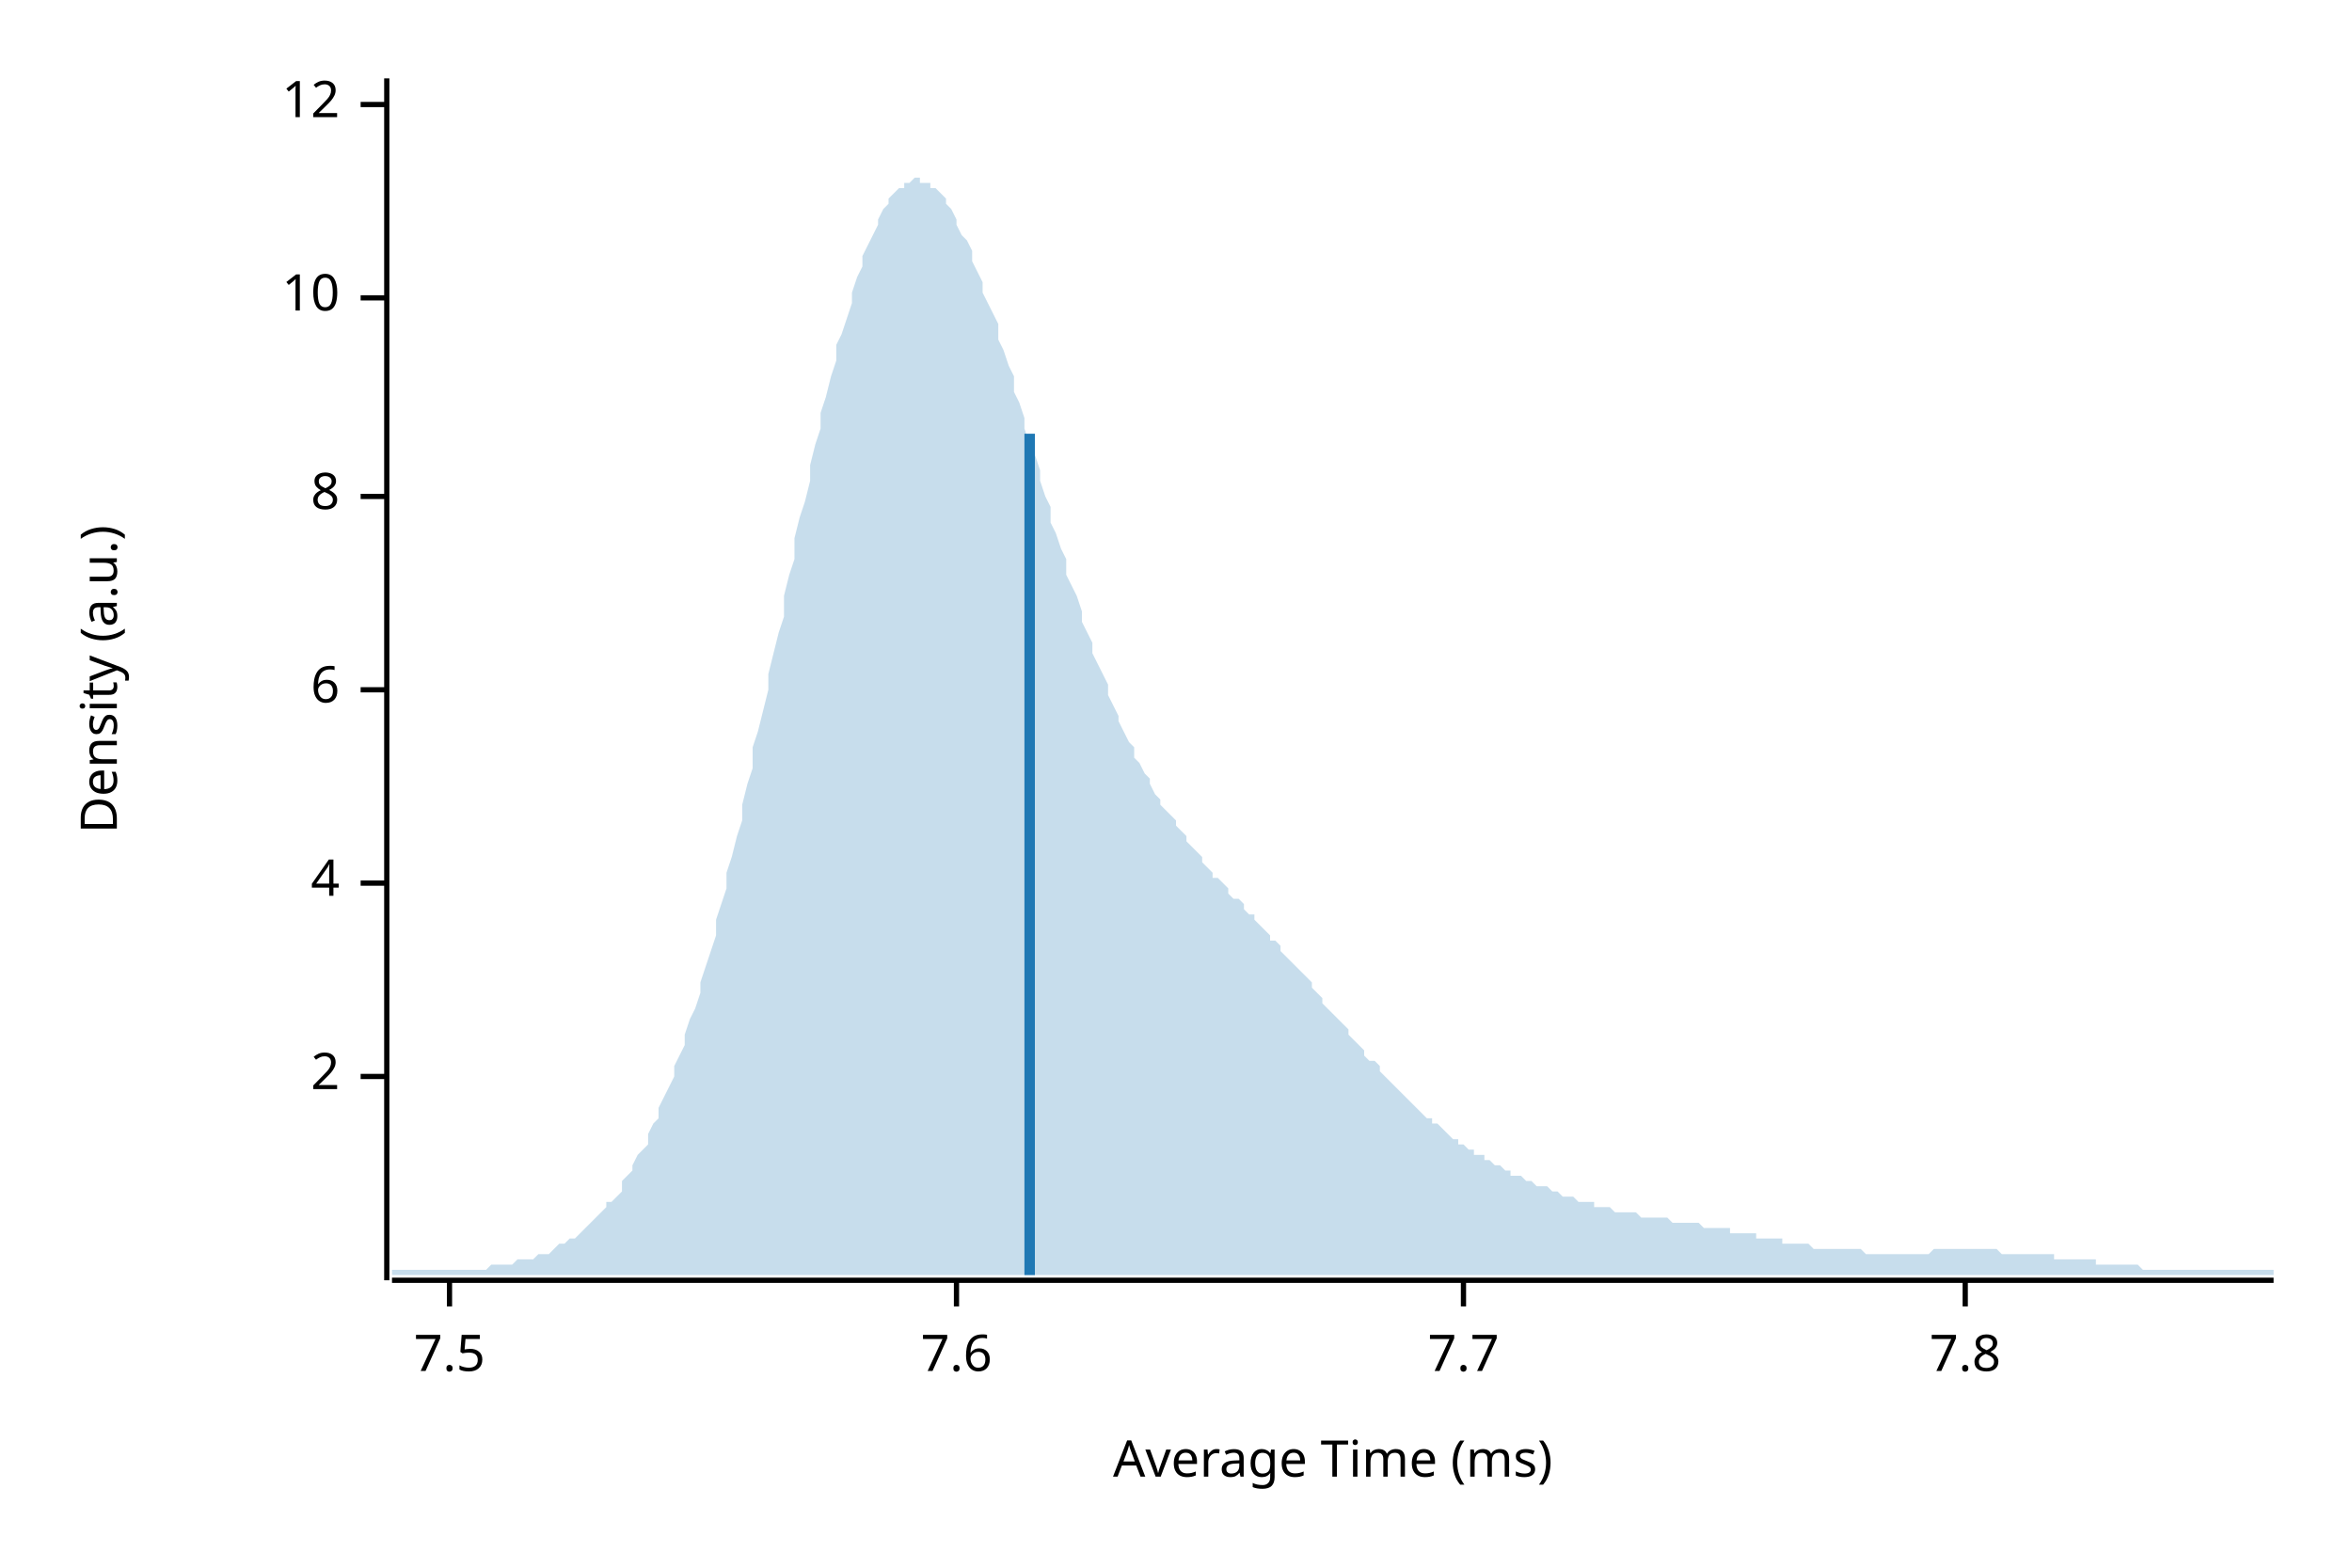
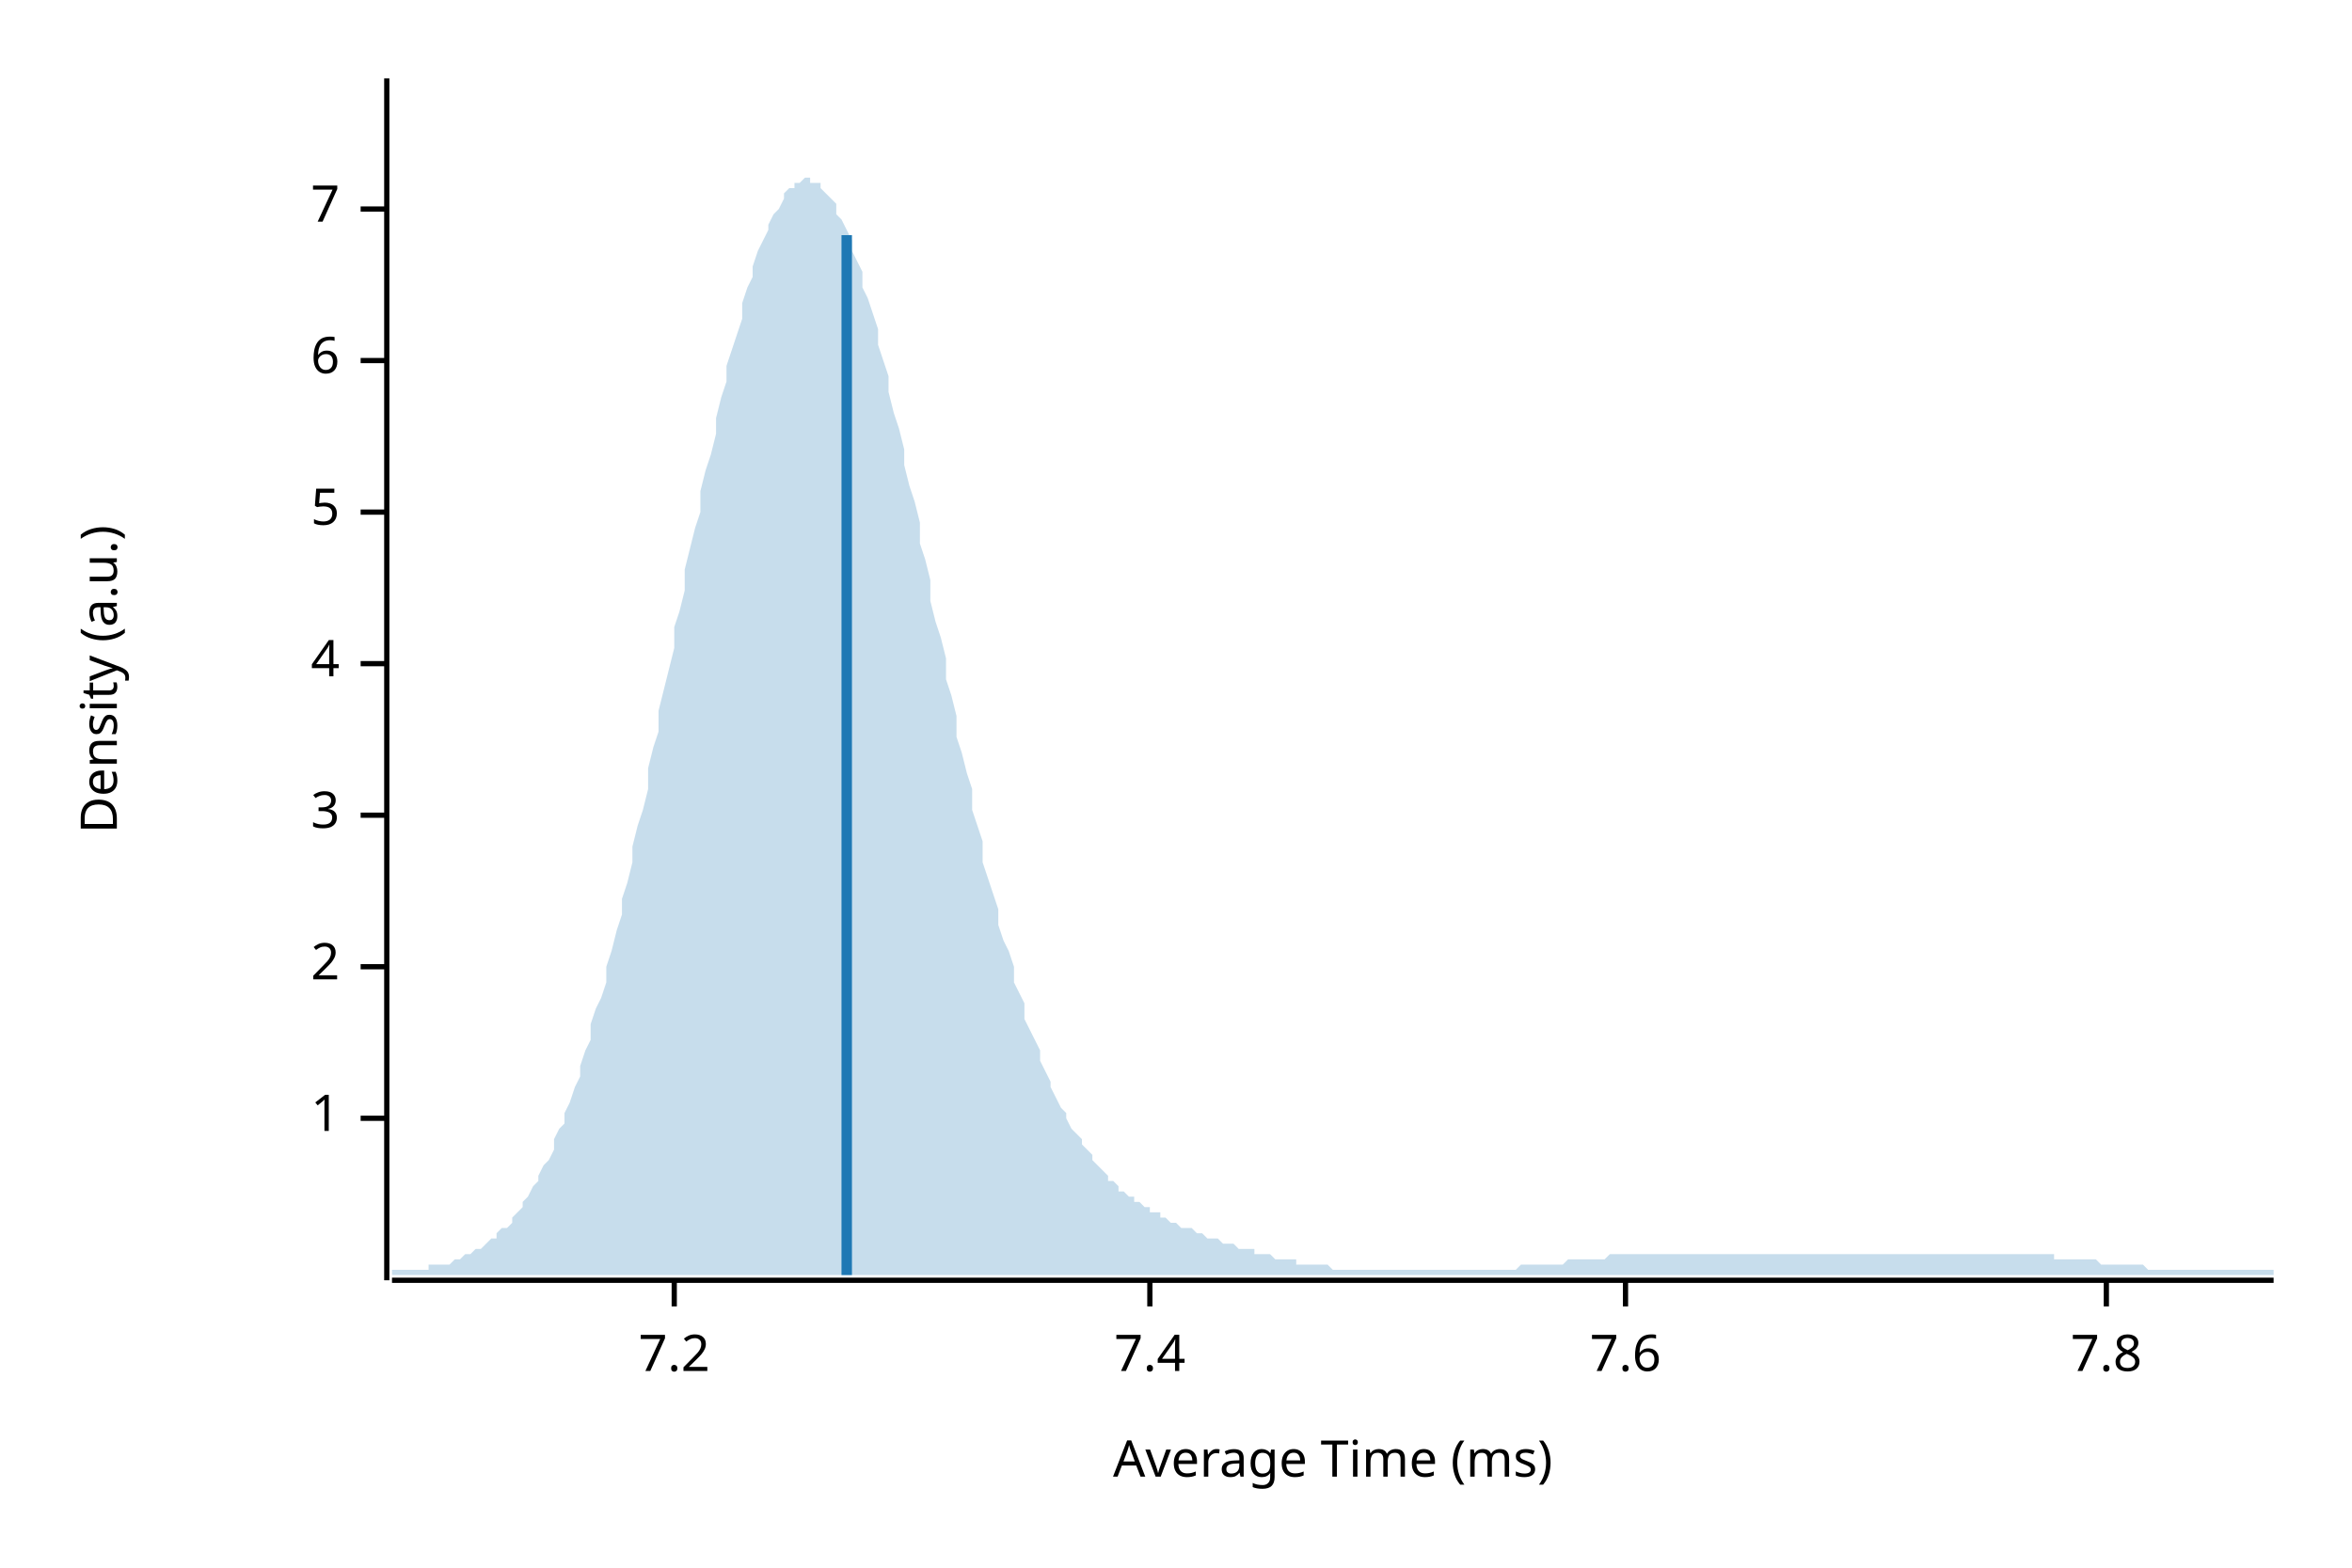
<svg xmlns="http://www.w3.org/2000/svg" width="450" height="300" viewBox="0 0 450 300">
  <text x="15" y="130" dy="0.76em" text-anchor="middle" font-family="sans-serif" font-size="9.677" opacity="1" fill="#000000" transform="rotate(270, 15, 130)">
Density (a.u.)
</text>
  <text x="255" y="285" dy="-0.5ex" text-anchor="middle" font-family="sans-serif" font-size="9.677" opacity="1" fill="#000000">
Average Time (ms)
</text>
  <polyline fill="none" opacity="1" stroke="#000000" stroke-width="1" points="74,15 74,245 " />
-   <text x="65" y="206" dy="0.5ex" text-anchor="end" font-family="sans-serif" font-size="9.677" opacity="1" fill="#000000">
+   <text x="65" y="214" dy="0.5ex" text-anchor="end" font-family="sans-serif" font-size="9.677" opacity="1" fill="#000000">
+ 1
+ </text>
+   <polyline fill="none" opacity="1" stroke="#000000" stroke-width="1" points="69,214 74,214 " />
+   <text x="65" y="185" dy="0.5ex" text-anchor="end" font-family="sans-serif" font-size="9.677" opacity="1" fill="#000000">
2
</text>
-   <polyline fill="none" opacity="1" stroke="#000000" stroke-width="1" points="69,206 74,206 " />
-   <text x="65" y="169" dy="0.5ex" text-anchor="end" font-family="sans-serif" font-size="9.677" opacity="1" fill="#000000">
+   <polyline fill="none" opacity="1" stroke="#000000" stroke-width="1" points="69,185 74,185 " />
+   <text x="65" y="156" dy="0.5ex" text-anchor="end" font-family="sans-serif" font-size="9.677" opacity="1" fill="#000000">
+ 3
+ </text>
+   <polyline fill="none" opacity="1" stroke="#000000" stroke-width="1" points="69,156 74,156 " />
+   <text x="65" y="127" dy="0.5ex" text-anchor="end" font-family="sans-serif" font-size="9.677" opacity="1" fill="#000000">
4
</text>
-   <polyline fill="none" opacity="1" stroke="#000000" stroke-width="1" points="69,169 74,169 " />
-   <text x="65" y="132" dy="0.5ex" text-anchor="end" font-family="sans-serif" font-size="9.677" opacity="1" fill="#000000">
+   <polyline fill="none" opacity="1" stroke="#000000" stroke-width="1" points="69,127 74,127 " />
+   <text x="65" y="98" dy="0.5ex" text-anchor="end" font-family="sans-serif" font-size="9.677" opacity="1" fill="#000000">
+ 5
+ </text>
+   <polyline fill="none" opacity="1" stroke="#000000" stroke-width="1" points="69,98 74,98 " />
+   <text x="65" y="69" dy="0.5ex" text-anchor="end" font-family="sans-serif" font-size="9.677" opacity="1" fill="#000000">
6
</text>
-   <polyline fill="none" opacity="1" stroke="#000000" stroke-width="1" points="69,132 74,132 " />
-   <text x="65" y="95" dy="0.5ex" text-anchor="end" font-family="sans-serif" font-size="9.677" opacity="1" fill="#000000">
- 8
+   <polyline fill="none" opacity="1" stroke="#000000" stroke-width="1" points="69,69 74,69 " />
+   <text x="65" y="40" dy="0.5ex" text-anchor="end" font-family="sans-serif" font-size="9.677" opacity="1" fill="#000000">
+ 7
</text>
-   <polyline fill="none" opacity="1" stroke="#000000" stroke-width="1" points="69,95 74,95 " />
-   <text x="65" y="57" dy="0.5ex" text-anchor="end" font-family="sans-serif" font-size="9.677" opacity="1" fill="#000000">
- 10
+   <polyline fill="none" opacity="1" stroke="#000000" stroke-width="1" points="69,40 74,40 " />
+   <polyline fill="none" opacity="1" stroke="#000000" stroke-width="1" points="75,245 435,245 " />
+   <text x="129" y="255" dy="0.76em" text-anchor="middle" font-family="sans-serif" font-size="9.677" opacity="1" fill="#000000">
+ 7.2
</text>
-   <polyline fill="none" opacity="1" stroke="#000000" stroke-width="1" points="69,57 74,57 " />
-   <text x="65" y="20" dy="0.5ex" text-anchor="end" font-family="sans-serif" font-size="9.677" opacity="1" fill="#000000">
- 12
+   <polyline fill="none" opacity="1" stroke="#000000" stroke-width="1" points="129,245 129,250 " />
+   <text x="220" y="255" dy="0.76em" text-anchor="middle" font-family="sans-serif" font-size="9.677" opacity="1" fill="#000000">
+ 7.4
</text>
-   <polyline fill="none" opacity="1" stroke="#000000" stroke-width="1" points="69,20 74,20 " />
-   <polyline fill="none" opacity="1" stroke="#000000" stroke-width="1" points="75,245 435,245 " />
-   <text x="86" y="255" dy="0.76em" text-anchor="middle" font-family="sans-serif" font-size="9.677" opacity="1" fill="#000000">
- 7.5
- </text>
-   <polyline fill="none" opacity="1" stroke="#000000" stroke-width="1" points="86,245 86,250 " />
-   <text x="183" y="255" dy="0.76em" text-anchor="middle" font-family="sans-serif" font-size="9.677" opacity="1" fill="#000000">
+   <polyline fill="none" opacity="1" stroke="#000000" stroke-width="1" points="220,245 220,250 " />
+   <text x="311" y="255" dy="0.76em" text-anchor="middle" font-family="sans-serif" font-size="9.677" opacity="1" fill="#000000">
7.6
</text>
-   <polyline fill="none" opacity="1" stroke="#000000" stroke-width="1" points="183,245 183,250 " />
-   <text x="280" y="255" dy="0.76em" text-anchor="middle" font-family="sans-serif" font-size="9.677" opacity="1" fill="#000000">
- 7.7
- </text>
-   <polyline fill="none" opacity="1" stroke="#000000" stroke-width="1" points="280,245 280,250 " />
-   <text x="376" y="255" dy="0.76em" text-anchor="middle" font-family="sans-serif" font-size="9.677" opacity="1" fill="#000000">
+   <polyline fill="none" opacity="1" stroke="#000000" stroke-width="1" points="311,245 311,250 " />
+   <text x="403" y="255" dy="0.76em" text-anchor="middle" font-family="sans-serif" font-size="9.677" opacity="1" fill="#000000">
7.8
</text>
-   <polyline fill="none" opacity="1" stroke="#000000" stroke-width="1" points="376,245 376,250 " />
-   <polygon opacity="0.25" fill="#1F78B4" points="75,243 75,243 76,243 77,243 77,243 78,243 79,243 80,243 80,243 81,243 82,243 82,243 83,243 84,243 85,243 85,243 86,243 87,243 87,243 88,243 89,243 90,243 90,243 91,243 92,243 93,243 93,243 94,242 95,242 95,242 96,242 97,242 98,242 98,242 99,241 100,241 100,241 101,241 102,241 103,240 103,240 104,240 105,240 106,239 106,239 107,238 108,238 108,238 109,237 110,237 111,236 111,236 112,235 113,234 113,234 114,233 115,232 116,231 116,230 117,230 118,229 119,228 119,226 120,225 121,224 121,223 122,221 123,220 124,219 124,217 125,215 126,214 126,212 127,210 128,208 129,206 129,204 130,202 131,200 131,198 132,195 133,193 134,190 134,188 135,185 136,182 137,179 137,176 138,173 139,170 139,167 140,164 141,160 142,157 142,154 143,150 144,147 144,143 145,140 146,136 147,132 147,129 148,125 149,121 150,118 150,114 151,110 152,107 152,103 153,99 154,96 155,92 155,89 156,85 157,82 157,79 158,76 159,72 160,69 160,66 161,64 162,61 163,58 163,56 164,53 165,51 165,49 166,47 167,45 168,43 168,42 169,40 170,39 170,38 171,37 172,36 173,36 173,35 174,35 175,34 176,34 176,35 177,35 178,35 178,36 179,36 180,37 181,38 181,39 182,40 183,42 183,43 184,45 185,46 186,48 186,50 187,52 188,54 188,56 189,58 190,60 191,62 191,65 192,67 193,70 194,72 194,75 195,77 196,80 196,82 197,85 198,87 199,90 199,92 200,95 201,97 201,100 202,102 203,105 204,107 204,110 205,112 206,114 207,117 207,119 208,121 209,123 209,125 210,127 211,129 212,131 212,133 213,135 214,137 214,138 215,140 216,142 217,143 217,145 218,146 219,148 220,149 220,150 221,152 222,153 222,154 223,155 224,156 225,157 225,158 226,159 227,160 227,161 228,162 229,163 230,164 230,165 231,166 232,167 232,168 233,168 234,169 235,170 235,171 236,172 237,172 238,173 238,174 239,175 240,175 240,176 241,177 242,178 243,179 243,180 244,180 245,181 245,182 246,183 247,184 248,185 248,185 249,186 250,187 251,188 251,189 252,190 253,191 253,192 254,193 255,194 256,195 256,195 257,196 258,197 258,198 259,199 260,200 261,201 261,202 262,203 263,203 264,204 264,205 265,206 266,207 266,207 267,208 268,209 269,210 269,210 270,211 271,212 271,212 272,213 273,214 274,214 274,215 275,215 276,216 277,217 277,217 278,218 279,218 279,219 280,219 281,220 282,220 282,221 283,221 284,221 284,222 285,222 286,223 287,223 287,223 288,224 289,224 289,225 290,225 291,225 292,226 292,226 293,226 294,227 295,227 295,227 296,227 297,228 297,228 298,228 299,229 300,229 300,229 301,229 302,230 302,230 303,230 304,230 305,230 305,231 306,231 307,231 308,231 308,231 309,232 310,232 310,232 311,232 312,232 313,232 313,232 314,233 315,233 315,233 316,233 317,233 318,233 318,233 319,233 320,234 321,234 321,234 322,234 323,234 323,234 324,234 325,234 326,235 326,235 327,235 328,235 328,235 329,235 330,235 331,235 331,236 332,236 333,236 333,236 334,236 335,236 336,236 336,237 337,237 338,237 339,237 339,237 340,237 341,237 341,238 342,238 343,238 344,238 344,238 345,238 346,238 346,238 347,239 348,239 349,239 349,239 350,239 351,239 352,239 352,239 353,239 354,239 354,239 355,239 356,239 357,240 357,240 358,240 359,240 359,240 360,240 361,240 362,240 362,240 363,240 364,240 365,240 365,240 366,240 367,240 367,240 368,240 369,240 370,239 370,239 371,239 372,239 372,239 373,239 374,239 375,239 375,239 376,239 377,239 378,239 378,239 379,239 380,239 380,239 381,239 382,239 383,240 383,240 384,240 385,240 385,240 386,240 387,240 388,240 388,240 389,240 390,240 390,240 391,240 392,240 393,240 393,241 394,241 395,241 396,241 396,241 397,241 398,241 398,241 399,241 400,241 401,241 401,242 402,242 403,242 403,242 404,242 405,242 406,242 406,242 407,242 408,242 409,242 409,242 410,243 411,243 411,243 412,243 413,243 414,243 414,243 415,243 416,243 416,243 417,243 418,243 419,243 419,243 420,243 421,243 422,243 422,243 423,243 424,243 424,243 425,243 426,243 427,243 427,243 428,243 429,243 429,243 430,243 431,243 432,243 432,243 433,243 434,243 435,243 435,244 75,244 " />
-   <polyline fill="none" opacity="1" stroke="#1F78B4" stroke-width="2" points="197,244 197,83 " />
+   <polyline fill="none" opacity="1" stroke="#000000" stroke-width="1" points="403,245 403,250 " />
+   <polygon opacity="0.25" fill="#1F78B4" points="75,243 75,243 76,243 77,243 77,243 78,243 79,243 80,243 80,243 81,243 82,243 82,242 83,242 84,242 85,242 85,242 86,242 87,241 87,241 88,241 89,240 90,240 90,240 91,239 92,239 93,238 93,238 94,237 95,237 95,236 96,235 97,235 98,234 98,233 99,232 100,231 100,230 101,229 102,227 103,226 103,225 104,223 105,222 106,220 106,218 107,216 108,215 108,213 109,211 110,208 111,206 111,204 112,201 113,199 113,196 114,193 115,191 116,188 116,185 117,182 118,178 119,175 119,172 120,169 121,165 121,162 122,158 123,155 124,151 124,147 125,143 126,140 126,136 127,132 128,128 129,124 129,120 130,117 131,113 131,109 132,105 133,101 134,98 134,94 135,90 136,87 137,83 137,80 138,76 139,73 139,70 140,67 141,64 142,61 142,58 143,55 144,53 144,51 145,48 146,46 147,44 147,43 148,41 149,40 150,38 150,37 151,36 152,36 152,35 153,35 154,34 155,34 155,35 156,35 157,35 157,36 158,37 159,38 160,39 160,41 161,42 162,44 163,46 163,48 164,50 165,52 165,55 166,57 167,60 168,63 168,66 169,69 170,72 170,75 171,79 172,82 173,86 173,89 174,93 175,96 176,100 176,104 177,107 178,111 178,115 179,119 180,122 181,126 181,130 182,133 183,137 183,141 184,144 185,148 186,151 186,155 187,158 188,161 188,165 189,168 190,171 191,174 191,177 192,180 193,182 194,185 194,188 195,190 196,192 196,195 197,197 198,199 199,201 199,203 200,205 201,207 201,208 202,210 203,212 204,213 204,214 205,216 206,217 207,218 207,219 208,220 209,221 209,222 210,223 211,224 212,225 212,226 213,226 214,227 214,228 215,228 216,229 217,229 217,230 218,230 219,231 220,231 220,232 221,232 222,232 222,233 223,233 224,234 225,234 225,234 226,235 227,235 227,235 228,235 229,236 230,236 230,236 231,237 232,237 232,237 233,237 234,238 235,238 235,238 236,238 237,239 238,239 238,239 239,239 240,239 240,240 241,240 242,240 243,240 243,240 244,241 245,241 245,241 246,241 247,241 248,241 248,242 249,242 250,242 251,242 251,242 252,242 253,242 253,242 254,242 255,243 256,243 256,243 257,243 258,243 258,243 259,243 260,243 261,243 261,243 262,243 263,243 264,243 264,243 265,243 266,243 266,243 267,243 268,243 269,243 269,243 270,243 271,243 271,243 272,243 273,243 274,243 274,243 275,243 276,243 277,243 277,243 278,243 279,243 279,243 280,243 281,243 282,243 282,243 283,243 284,243 284,243 285,243 286,243 287,243 287,243 288,243 289,243 289,243 290,243 291,242 292,242 292,242 293,242 294,242 295,242 295,242 296,242 297,242 297,242 298,242 299,242 300,241 300,241 301,241 302,241 302,241 303,241 304,241 305,241 305,241 306,241 307,241 308,240 308,240 309,240 310,240 310,240 311,240 312,240 313,240 313,240 314,240 315,240 315,240 316,240 317,240 318,240 318,240 319,240 320,240 321,240 321,240 322,240 323,240 323,240 324,240 325,240 326,240 326,240 327,240 328,240 328,240 329,240 330,240 331,240 331,240 332,240 333,240 333,240 334,240 335,240 336,240 336,240 337,240 338,240 339,240 339,240 340,240 341,240 341,240 342,240 343,240 344,240 344,240 345,240 346,240 346,240 347,240 348,240 349,240 349,240 350,240 351,240 352,240 352,240 353,240 354,240 354,240 355,240 356,240 357,240 357,240 358,240 359,240 359,240 360,240 361,240 362,240 362,240 363,240 364,240 365,240 365,240 366,240 367,240 367,240 368,240 369,240 370,240 370,240 371,240 372,240 372,240 373,240 374,240 375,240 375,240 376,240 377,240 378,240 378,240 379,240 380,240 380,240 381,240 382,240 383,240 383,240 384,240 385,240 385,240 386,240 387,240 388,240 388,240 389,240 390,240 390,240 391,240 392,240 393,240 393,241 394,241 395,241 396,241 396,241 397,241 398,241 398,241 399,241 400,241 401,241 401,241 402,242 403,242 403,242 404,242 405,242 406,242 406,242 407,242 408,242 409,242 409,242 410,242 411,243 411,243 412,243 413,243 414,243 414,243 415,243 416,243 416,243 417,243 418,243 419,243 419,243 420,243 421,243 422,243 422,243 423,243 424,243 424,243 425,243 426,243 427,243 427,243 428,243 429,243 429,243 430,243 431,243 432,243 432,243 433,243 434,243 435,243 435,244 75,244 " />
+   <polyline fill="none" opacity="1" stroke="#1F78B4" stroke-width="2" points="162,244 162,45 " />
</svg>
